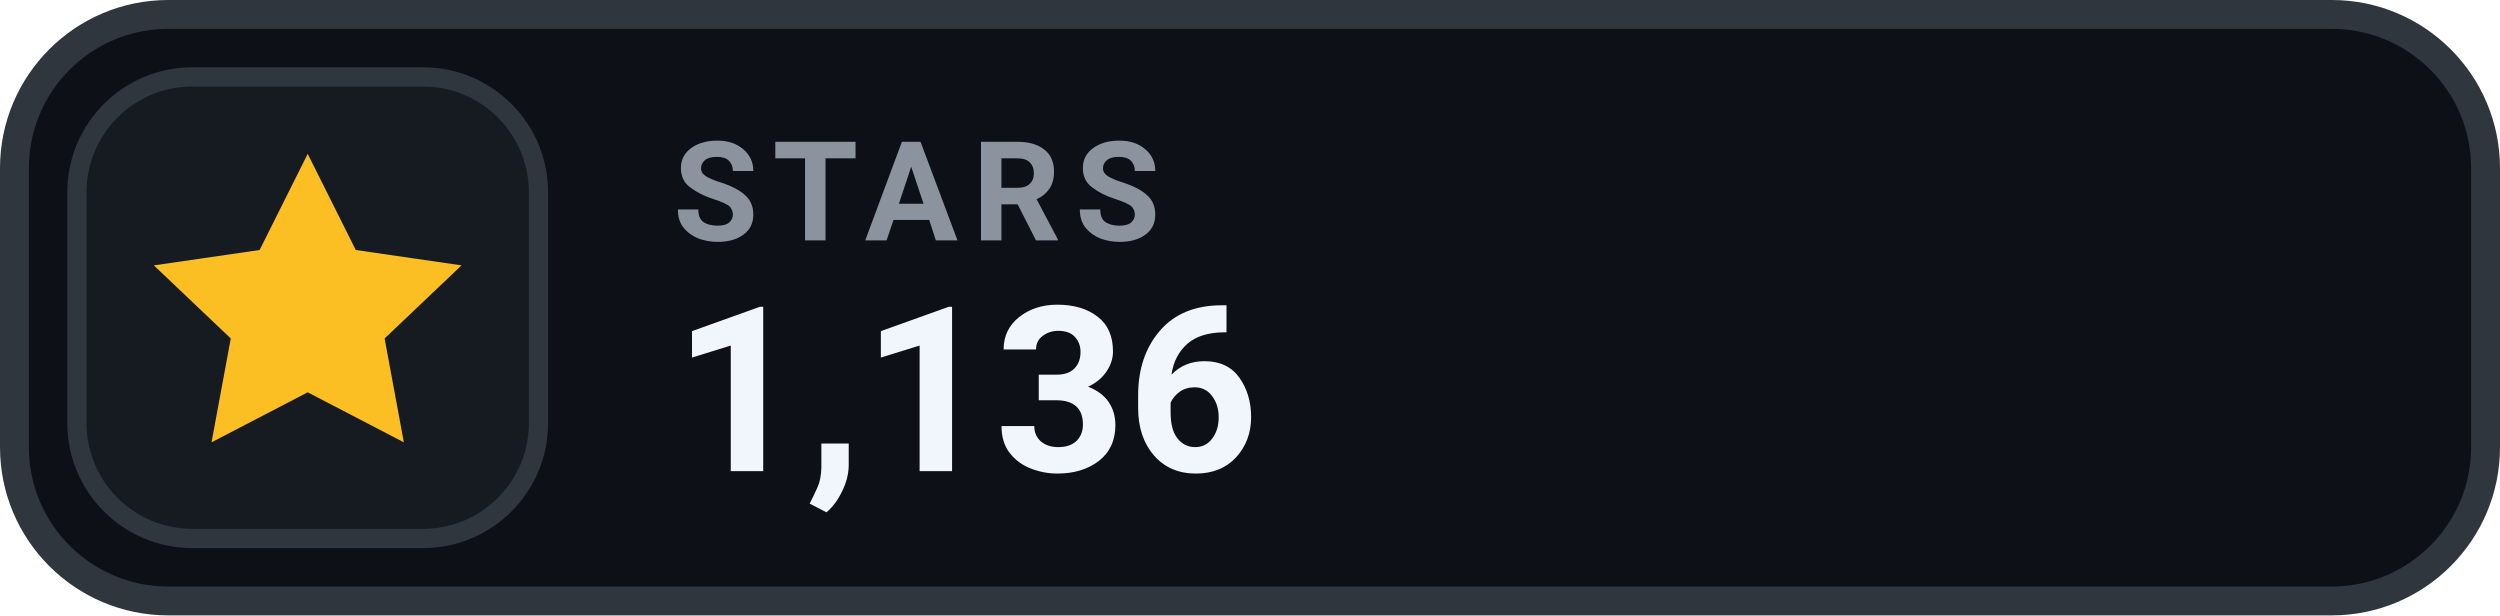
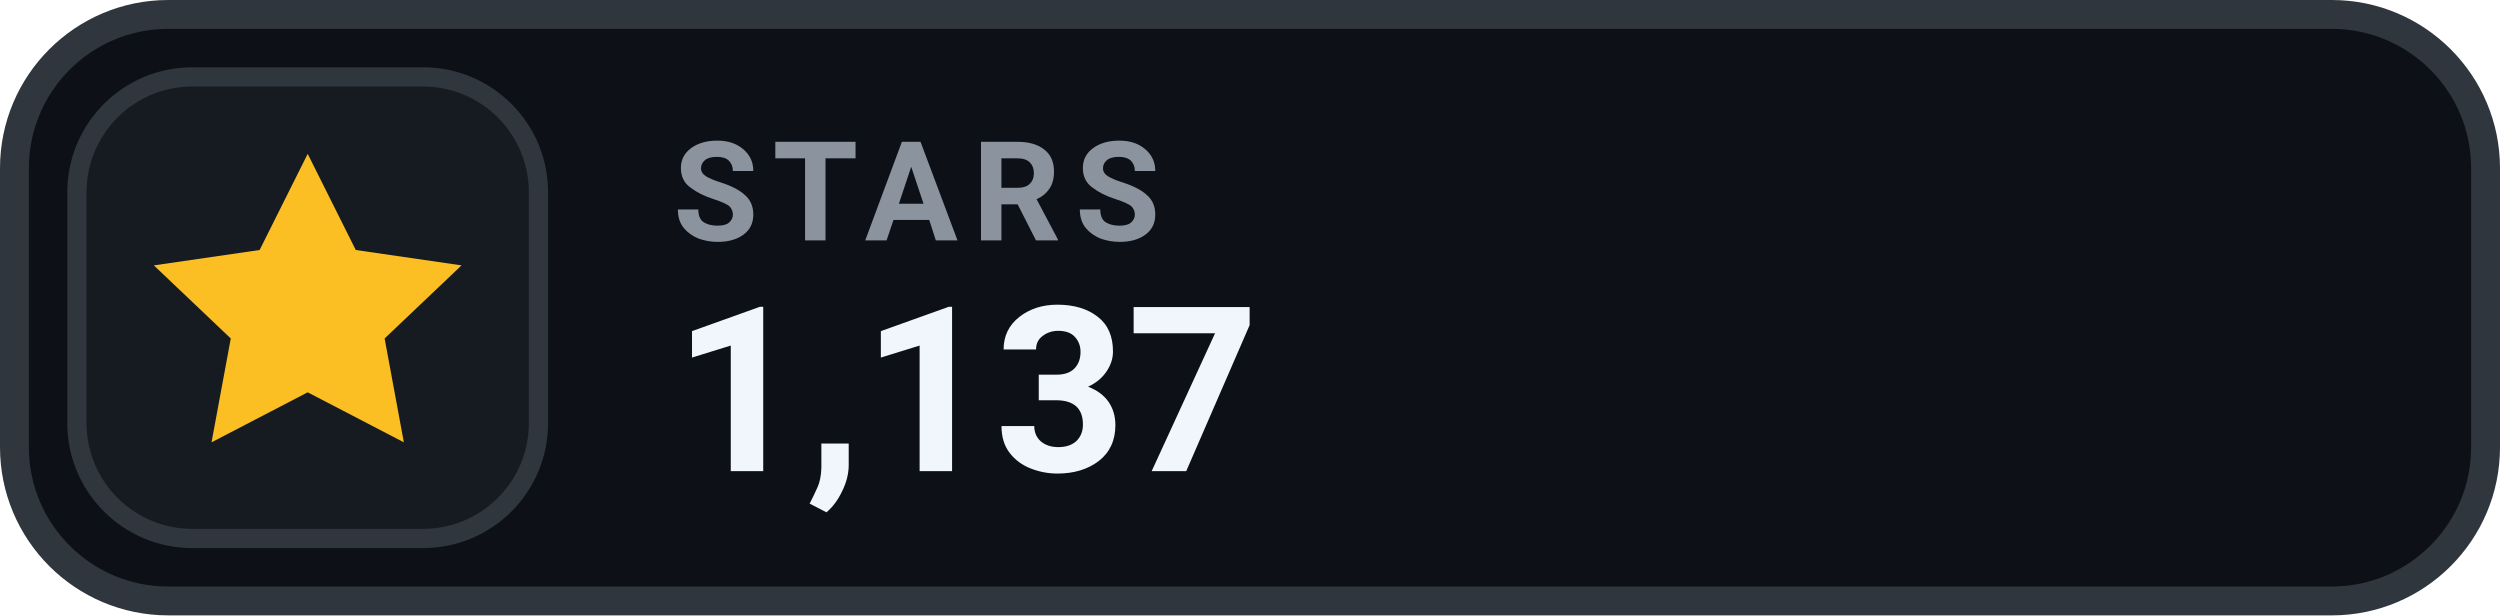
- <svg xmlns="http://www.w3.org/2000/svg" width="130" height="32" viewBox="0 0 130 32" role="img" aria-label="STARS 1,136">
+ <svg xmlns="http://www.w3.org/2000/svg" width="130" height="32" viewBox="0 0 130 32" role="img" aria-label="STARS 1,137">
  <rect x=".75" y=".75" width="128.5" height="30.5" rx="8" fill="#0D1117" stroke="#30363D" stroke-width="1.5" />
  <rect x="4" y="4" width="24" height="24" rx="6" fill="#161B22" stroke="#30363D" stroke-width="1" />
  <g transform="translate(16 16)" style="color:#FBBF24;">
    <path d="M0 -8 l2.5 5 5.5 .8 -4 3.8 1 5.4 -5 -2.6 -5 2.6 1 -5.4 -4 -3.8 5.5 -.8 Z" fill="currentColor" />
  </g>
  <text x="35" y="12.5" fill="#8B949E" font-family="-apple-system,BlinkMacSystemFont,'Segoe UI',Roboto,Helvetica,Arial,sans-serif" font-size="7.2" font-weight="700" letter-spacing=".75">STARS</text>
-   <text x="35" y="24.5" fill="#F0F6FC" font-family="-apple-system,BlinkMacSystemFont,'Segoe UI',Roboto,Helvetica,Arial,sans-serif" font-size="12" font-weight="700">1,136</text>
+   <text x="35" y="24.5" fill="#F0F6FC" font-family="-apple-system,BlinkMacSystemFont,'Segoe UI',Roboto,Helvetica,Arial,sans-serif" font-size="12" font-weight="700">1,137</text>
</svg>
